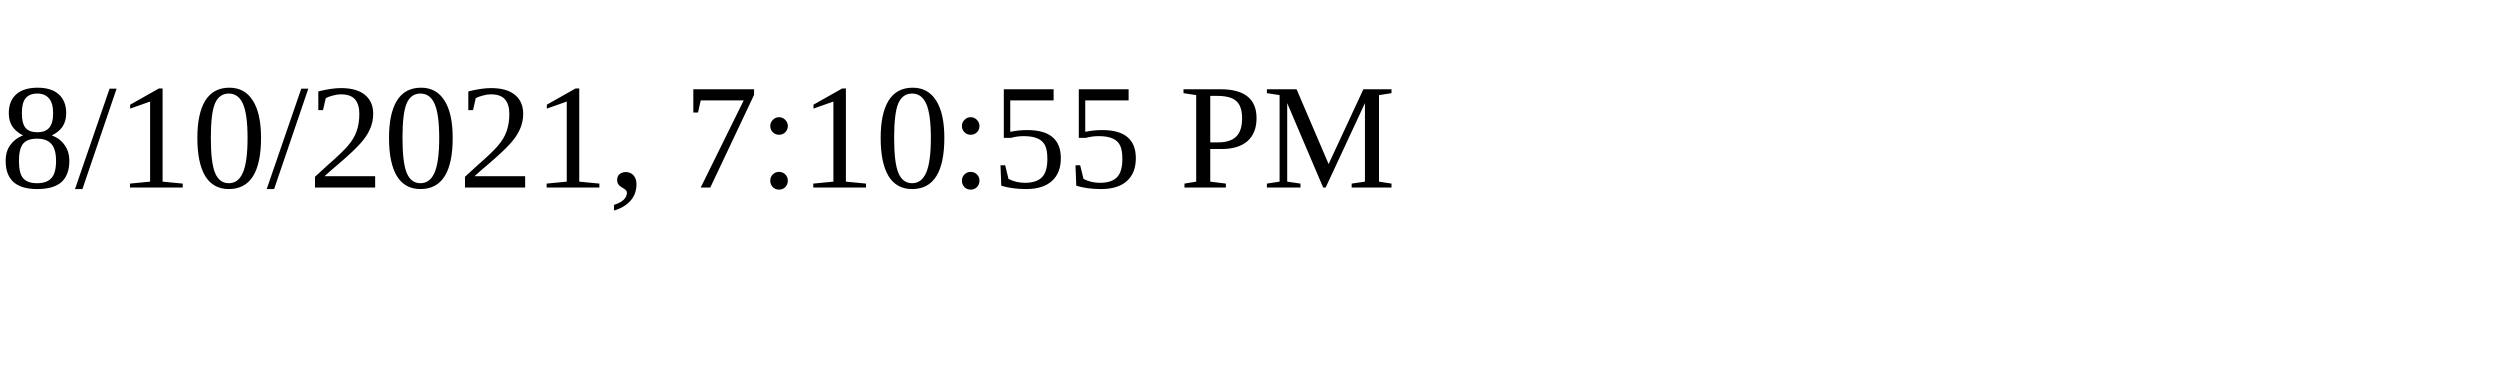
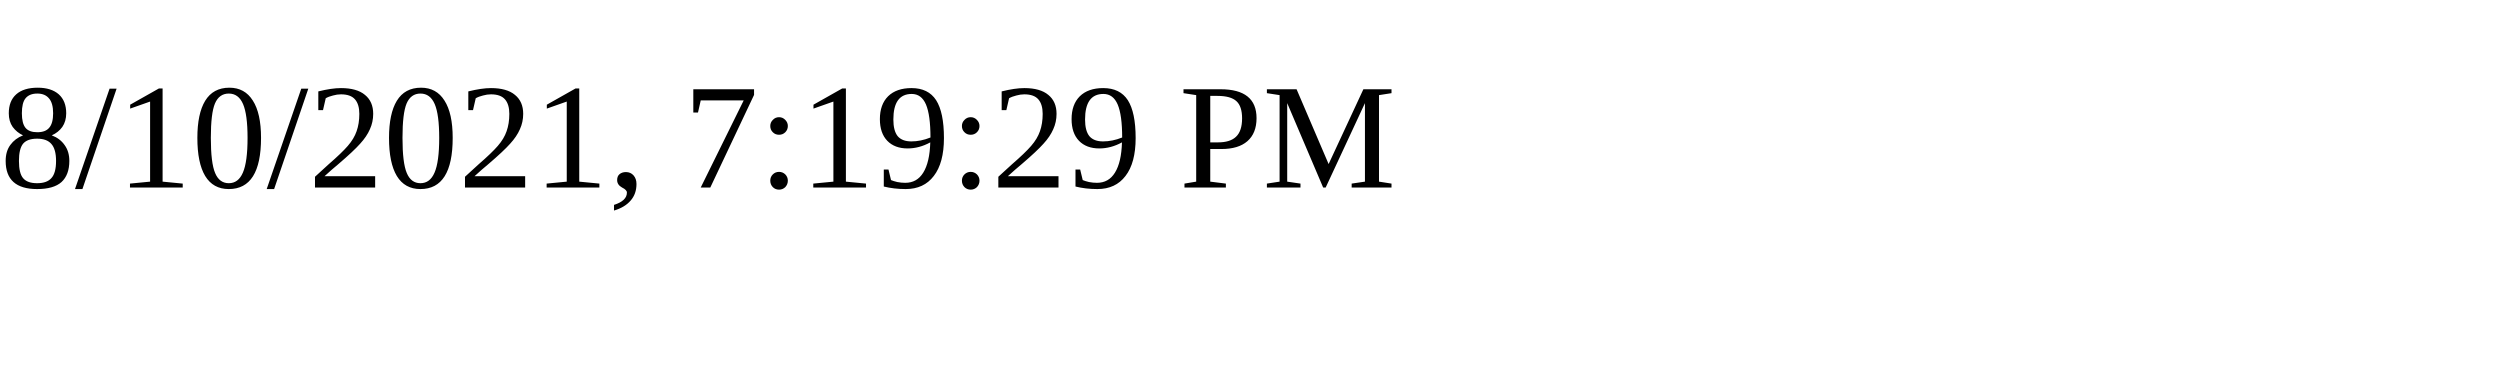
<svg xmlns="http://www.w3.org/2000/svg" height="30" width="200">
-   <text x="0" y="15">8/10/2021, 7:10:55 PM</text>
+   <text x="0" y="15">8/10/2021, 7:19:29 PM</text>
</svg>
